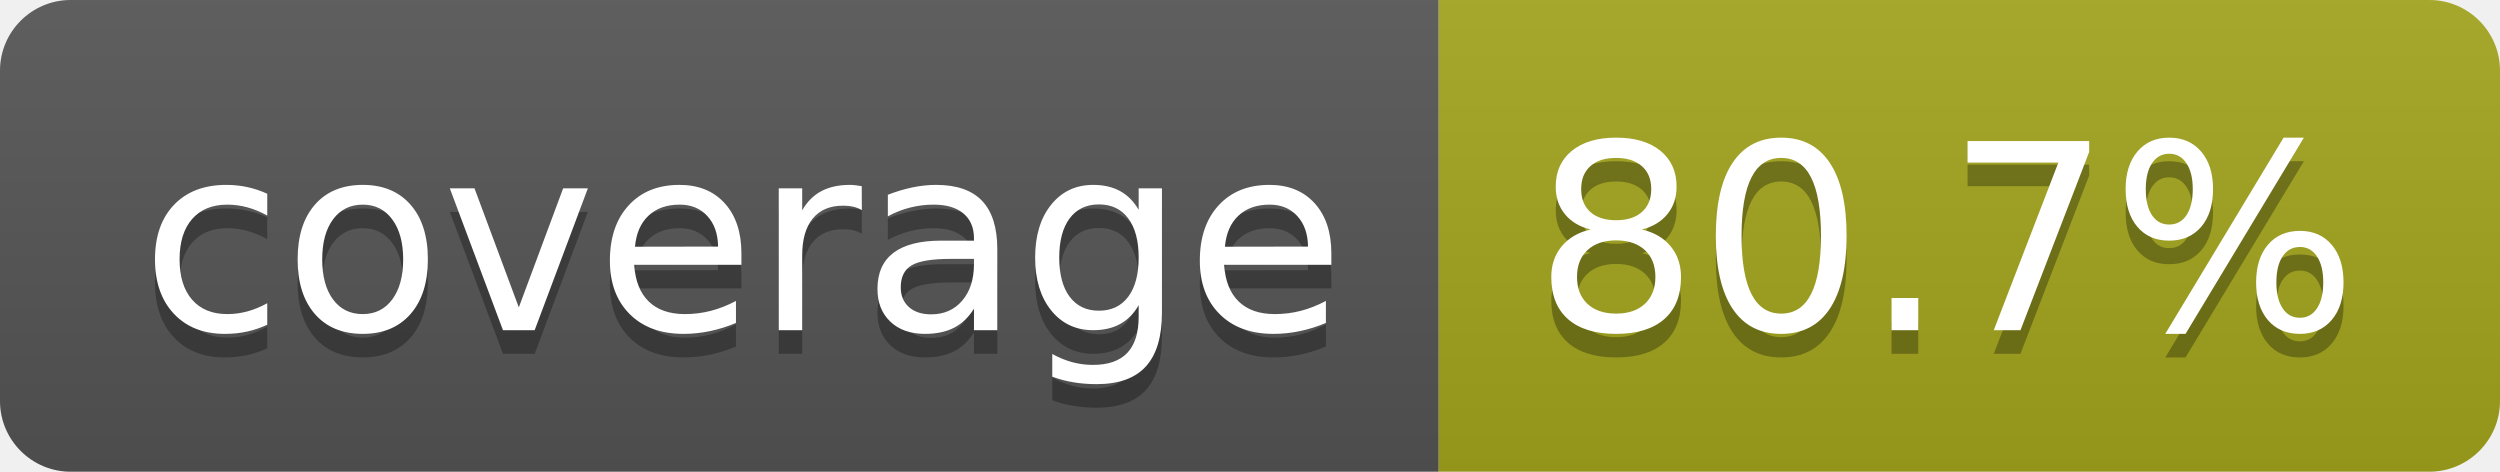
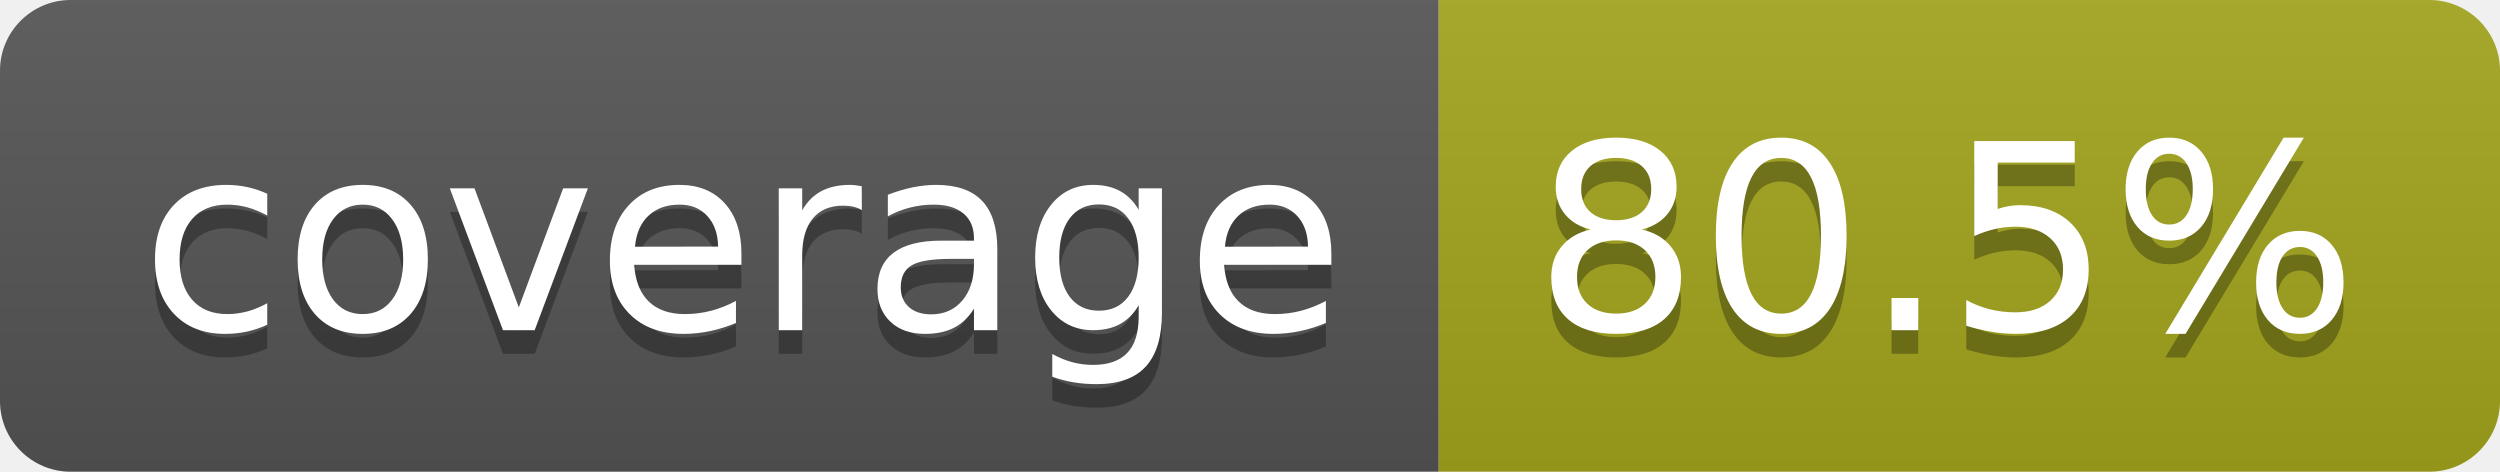
- <svg xmlns="http://www.w3.org/2000/svg" width="106" height="20" role="img" aria-label="coverage: 80.7%">
+ <svg xmlns="http://www.w3.org/2000/svg" width="106" height="20" role="img" aria-label="coverage: 80.5%">
  <linearGradient id="s" x2="0" y2="100%">
    <stop offset="0" stop-color="#bbb" stop-opacity=".1" />
    <stop offset="1" stop-opacity=".1" />
  </linearGradient>
  <clipPath id="r">
    <rect width="106" height="20" rx="3" fill="#fff" />
  </clipPath>
  <g clip-path="url(#r)">
    <rect width="61" height="20" fill="#555" />
    <rect x="61" width="45" height="20" fill="#a4a61d" />
    <rect width="106" height="20" fill="url(#s)" />
  </g>
  <g fill="#fff" text-anchor="middle" font-family="Verdana,Geneva,DejaVu Sans,sans-serif" text-rendering="geometricPrecision" font-size="110">
    <text aria-hidden="true" x="315" y="150" fill="#010101" fill-opacity=".3" transform="scale(.1)" textLength="510">coverage</text>
    <text x="315" y="140" transform="scale(.1)" fill="#fff" textLength="510">coverage</text>
-     <text aria-hidden="true" x="825" y="150" fill="#010101" fill-opacity=".3" transform="scale(.1)" textLength="350">80.7%</text>
-     <text x="825" y="140" transform="scale(.1)" fill="#fff" textLength="350">80.7%</text>
+     <text aria-hidden="true" x="825" y="150" fill="#010101" fill-opacity=".3" transform="scale(.1)" textLength="350">80.5%</text>
+     <text x="825" y="140" transform="scale(.1)" fill="#fff" textLength="350">80.5%</text>
  </g>
</svg>
